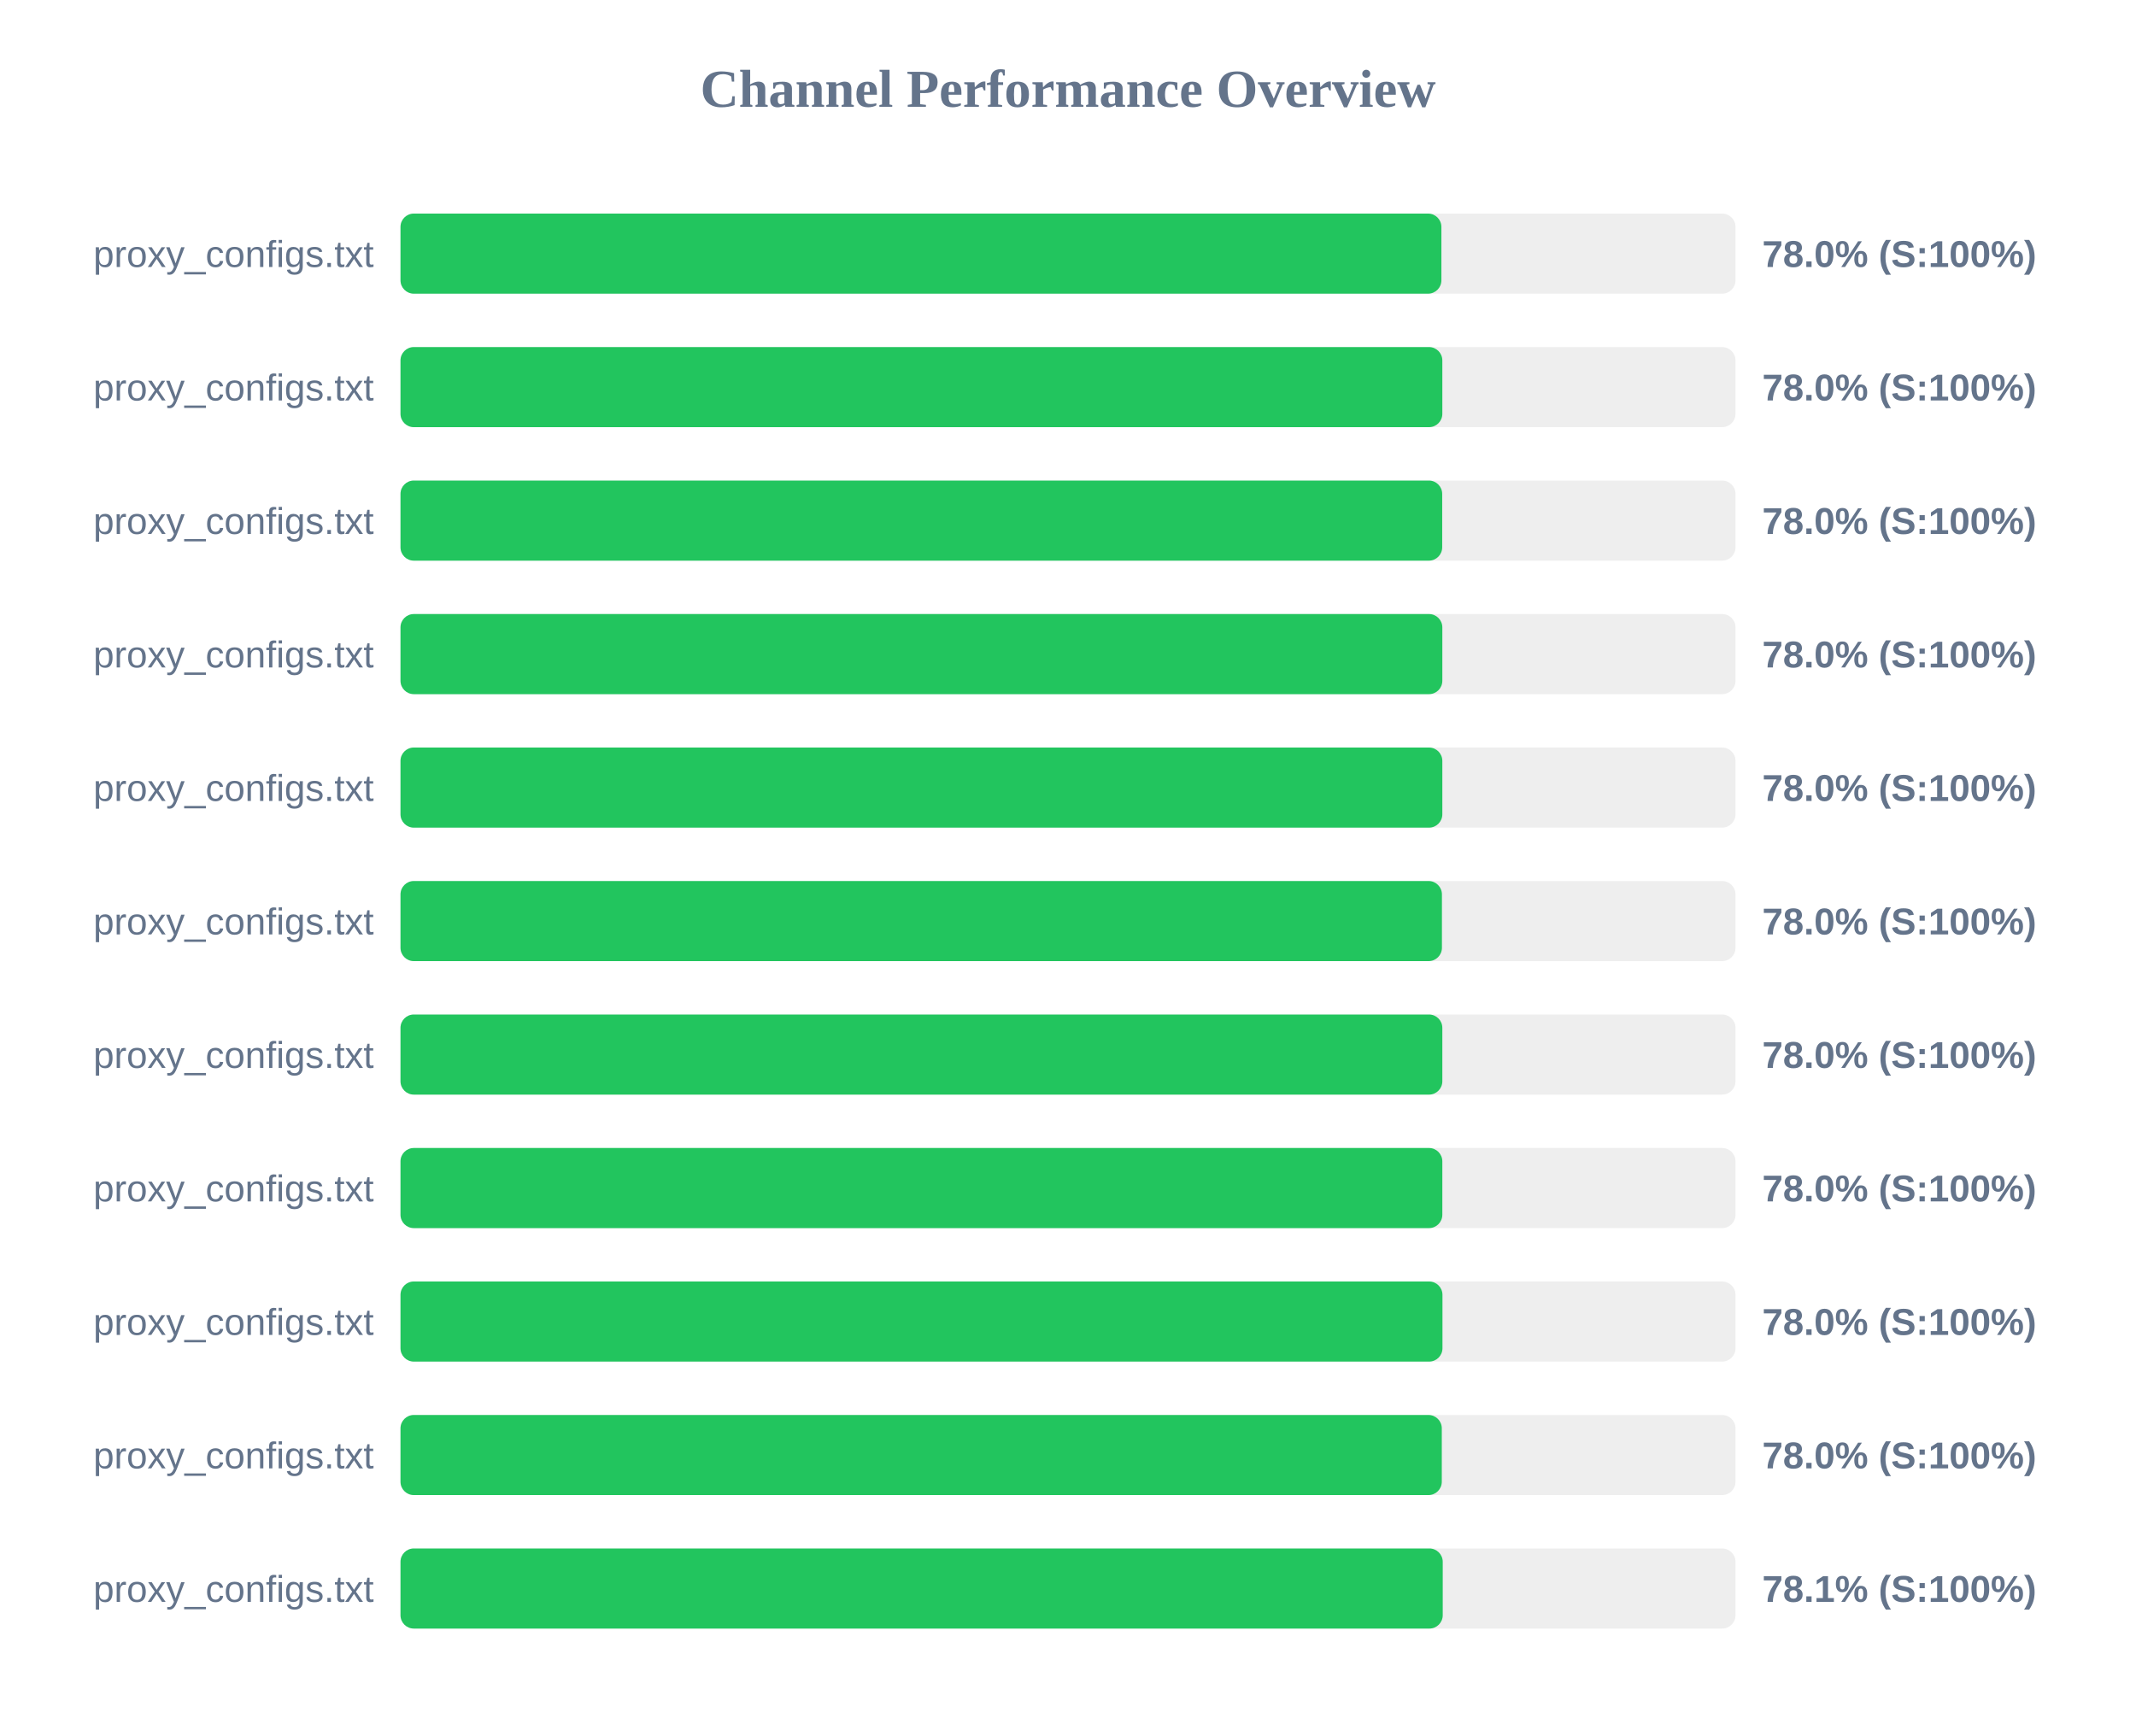
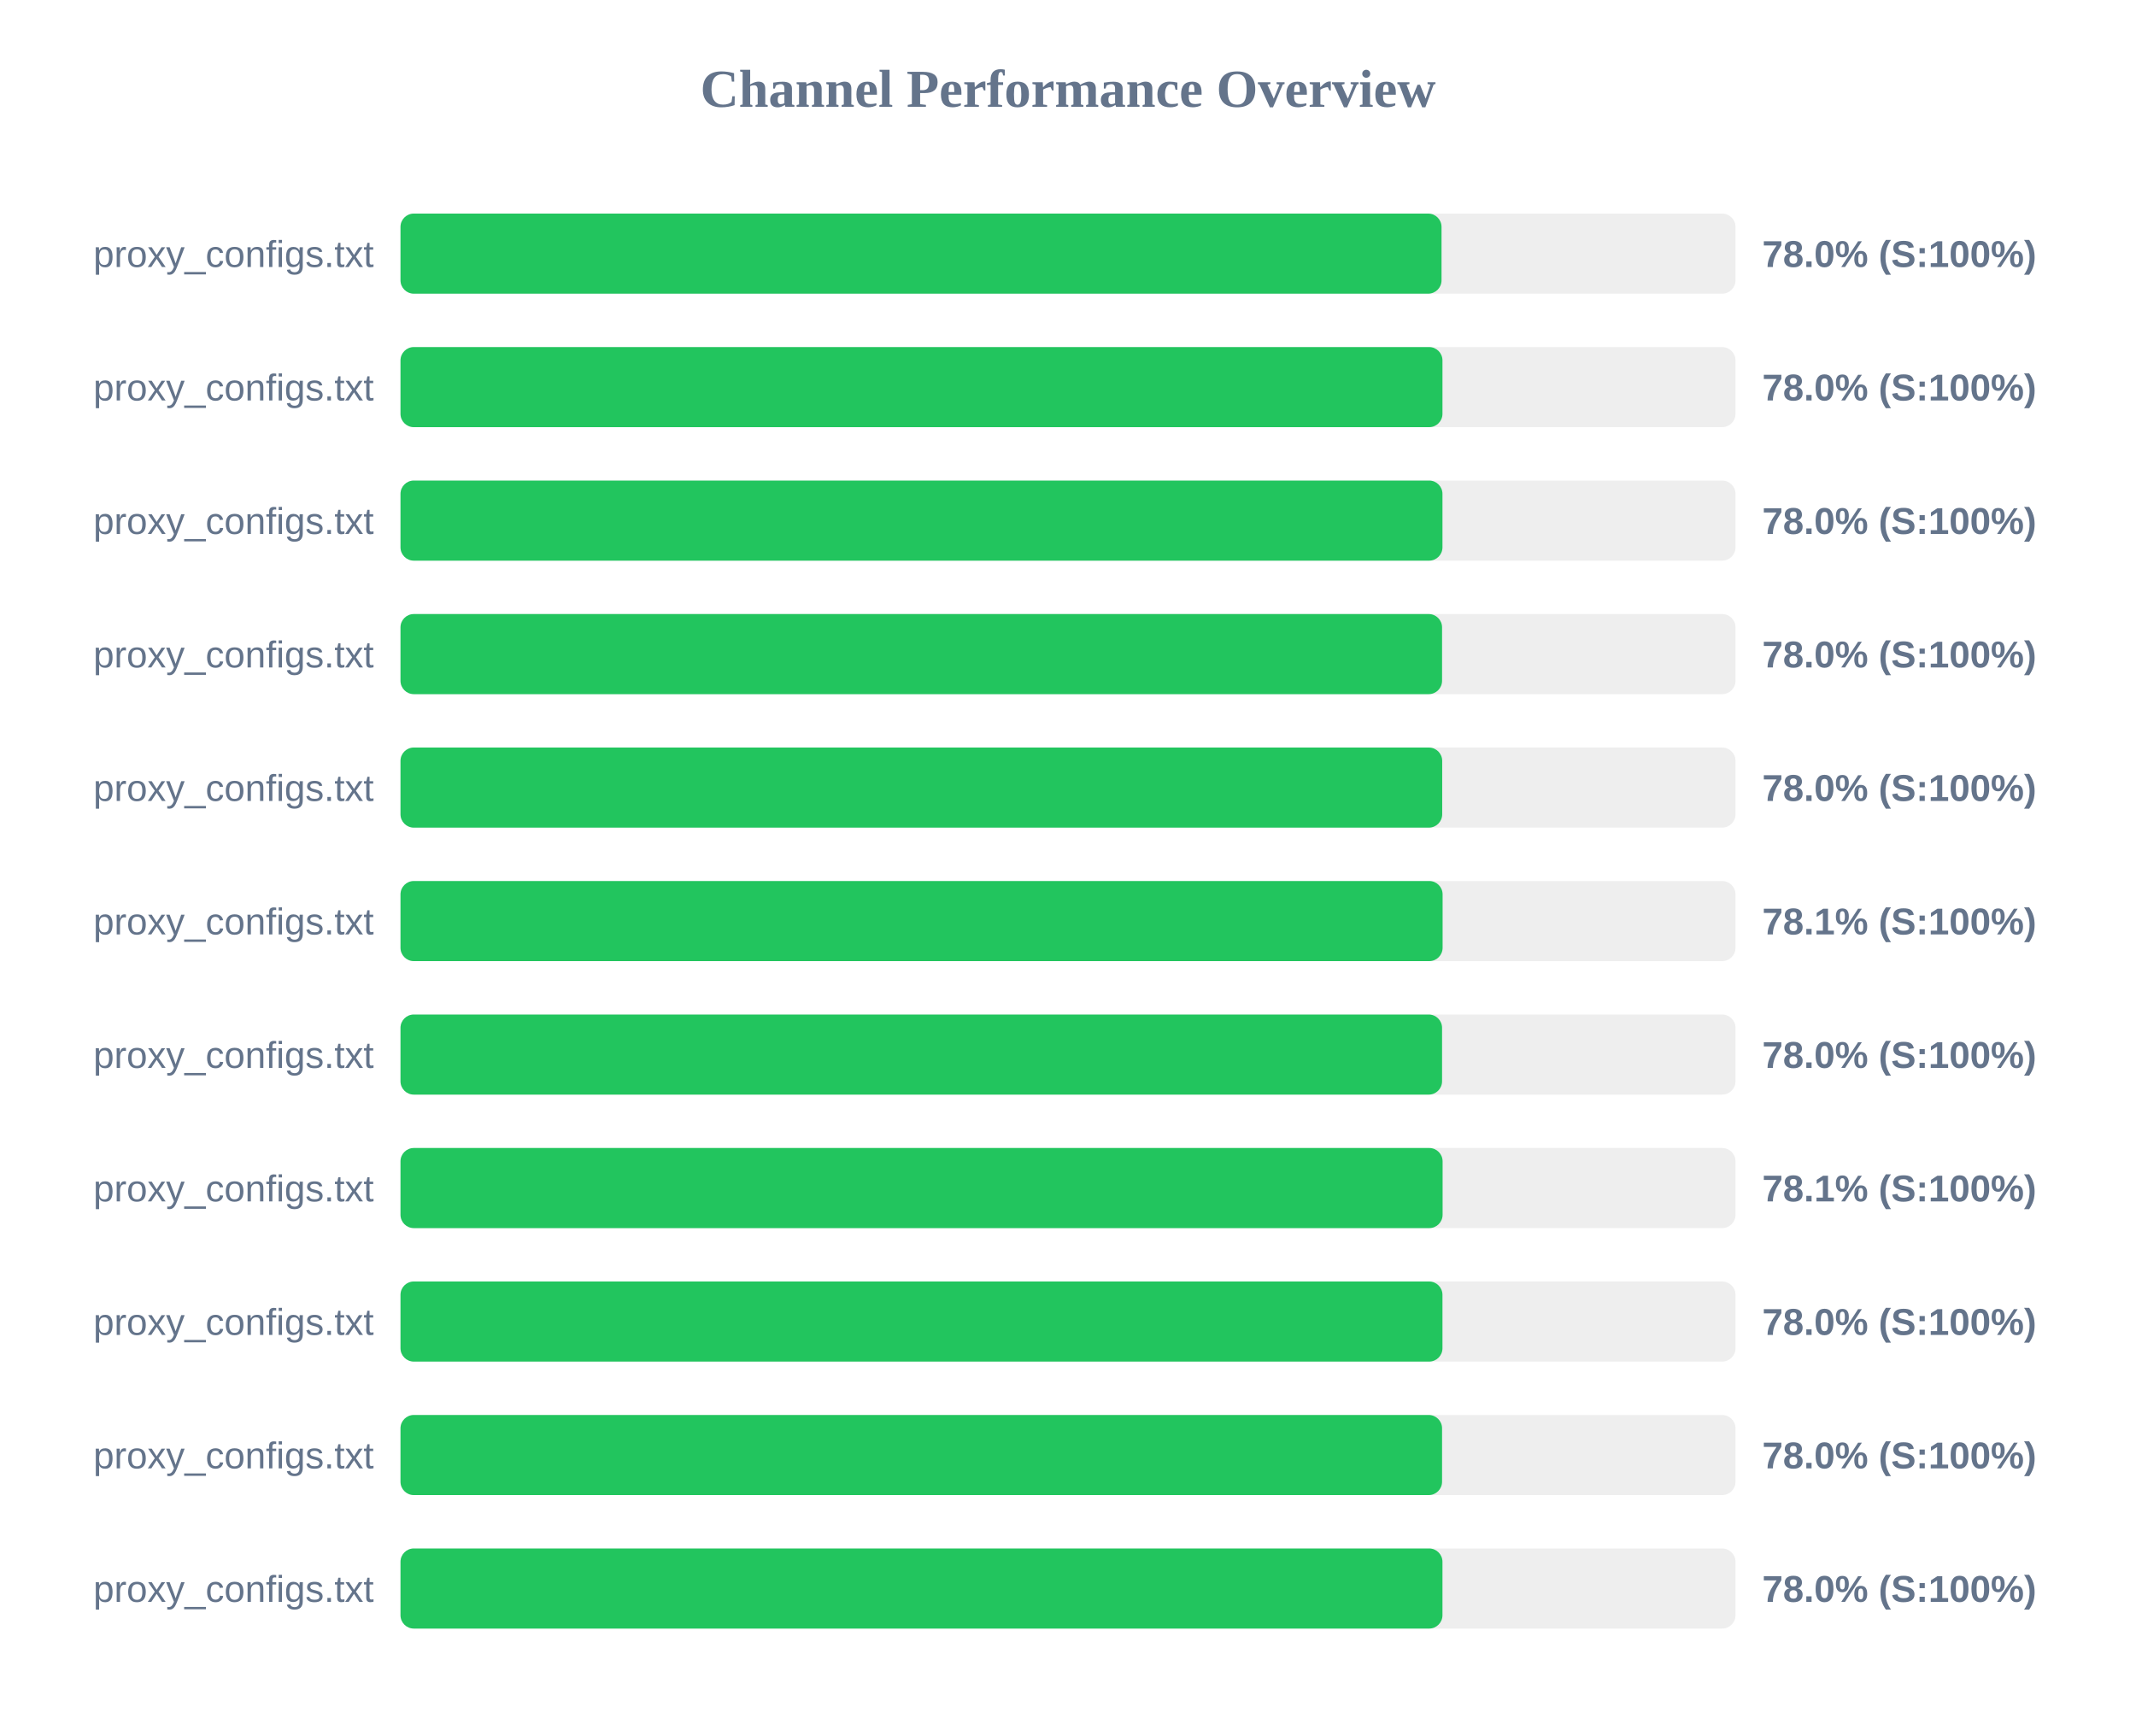
<svg xmlns="http://www.w3.org/2000/svg" width="800" height="650" version="1.1">
  <style>
        .row { font: 14px Arial; fill: #64748b; }
        .score { font: bold 14px Arial; fill: #64748b; }
    </style>
  <text x="400" y="40" text-anchor="middle" font-size="20px" font-weight="bold" fill="#64748b">Channel Performance Overview</text>
  <rect x="150" y="80" width="500" height="30" fill="#eee" rx="5" />
-   <rect x="150" y="80" width="389.85" height="30" fill="#22c55e" rx="5" />
+   <rect x="150" y="80" width="389.9" height="30" fill="#22c55e" rx="5" />
  <text x="140" y="100" text-anchor="end" class="row">proxy_configs.txt</text>
  <text x="660" y="100" text-anchor="start" class="score">78.0% (S:100%)</text>
  <rect x="150" y="130" width="500" height="30" fill="#eee" rx="5" />
-   <rect x="150" y="130" width="390.2" height="30" fill="#22c55e" rx="5" />
+   <rect x="150" y="130" width="390.25" height="30" fill="#22c55e" rx="5" />
  <text x="140" y="150" text-anchor="end" class="row">proxy_configs.txt</text>
  <text x="660" y="150" text-anchor="start" class="score">78.0% (S:100%)</text>
  <rect x="150" y="180" width="500" height="30" fill="#eee" rx="5" />
-   <rect x="150" y="180" width="390.15" height="30" fill="#22c55e" rx="5" />
+   <rect x="150" y="180" width="390.25" height="30" fill="#22c55e" rx="5" />
  <text x="140" y="200" text-anchor="end" class="row">proxy_configs.txt</text>
  <text x="660" y="200" text-anchor="start" class="score">78.0% (S:100%)</text>
  <rect x="150" y="230" width="500" height="30" fill="#eee" rx="5" />
-   <rect x="150" y="230" width="390.2" height="30" fill="#22c55e" rx="5" />
+   <rect x="150" y="230" width="390.1" height="30" fill="#22c55e" rx="5" />
  <text x="140" y="250" text-anchor="end" class="row">proxy_configs.txt</text>
  <text x="660" y="250" text-anchor="start" class="score">78.0% (S:100%)</text>
  <rect x="150" y="280" width="500" height="30" fill="#eee" rx="5" />
-   <rect x="150" y="280" width="390.2" height="30" fill="#22c55e" rx="5" />
+   <rect x="150" y="280" width="390.15" height="30" fill="#22c55e" rx="5" />
  <text x="140" y="300" text-anchor="end" class="row">proxy_configs.txt</text>
  <text x="660" y="300" text-anchor="start" class="score">78.0% (S:100%)</text>
  <rect x="150" y="330" width="500" height="30" fill="#eee" rx="5" />
-   <rect x="150" y="330" width="390.05" height="30" fill="#22c55e" rx="5" />
+   <rect x="150" y="330" width="390.3" height="30" fill="#22c55e" rx="5" />
  <text x="140" y="350" text-anchor="end" class="row">proxy_configs.txt</text>
-   <text x="660" y="350" text-anchor="start" class="score">78.0% (S:100%)</text>
+   <text x="660" y="350" text-anchor="start" class="score">78.1% (S:100%)</text>
  <rect x="150" y="380" width="500" height="30" fill="#eee" rx="5" />
-   <rect x="150" y="380" width="390.2" height="30" fill="#22c55e" rx="5" />
+   <rect x="150" y="380" width="390.1" height="30" fill="#22c55e" rx="5" />
  <text x="140" y="400" text-anchor="end" class="row">proxy_configs.txt</text>
  <text x="660" y="400" text-anchor="start" class="score">78.0% (S:100%)</text>
  <rect x="150" y="430" width="500" height="30" fill="#eee" rx="5" />
-   <rect x="150" y="430" width="390.2" height="30" fill="#22c55e" rx="5" />
+   <rect x="150" y="430" width="390.3" height="30" fill="#22c55e" rx="5" />
  <text x="140" y="450" text-anchor="end" class="row">proxy_configs.txt</text>
-   <text x="660" y="450" text-anchor="start" class="score">78.0% (S:100%)</text>
+   <text x="660" y="450" text-anchor="start" class="score">78.1% (S:100%)</text>
  <rect x="150" y="480" width="500" height="30" fill="#eee" rx="5" />
  <rect x="150" y="480" width="390.25" height="30" fill="#22c55e" rx="5" />
  <text x="140" y="500" text-anchor="end" class="row">proxy_configs.txt</text>
  <text x="660" y="500" text-anchor="start" class="score">78.0% (S:100%)</text>
  <rect x="150" y="530" width="500" height="30" fill="#eee" rx="5" />
-   <rect x="150" y="530" width="390.0" height="30" fill="#22c55e" rx="5" />
+   <rect x="150" y="530" width="390.1" height="30" fill="#22c55e" rx="5" />
  <text x="140" y="550" text-anchor="end" class="row">proxy_configs.txt</text>
  <text x="660" y="550" text-anchor="start" class="score">78.0% (S:100%)</text>
  <rect x="150" y="580" width="500" height="30" fill="#eee" rx="5" />
-   <rect x="150" y="580" width="390.35" height="30" fill="#22c55e" rx="5" />
+   <rect x="150" y="580" width="390.25" height="30" fill="#22c55e" rx="5" />
  <text x="140" y="600" text-anchor="end" class="row">proxy_configs.txt</text>
-   <text x="660" y="600" text-anchor="start" class="score">78.1% (S:100%)</text>
+   <text x="660" y="600" text-anchor="start" class="score">78.0% (S:100%)</text>
</svg>
